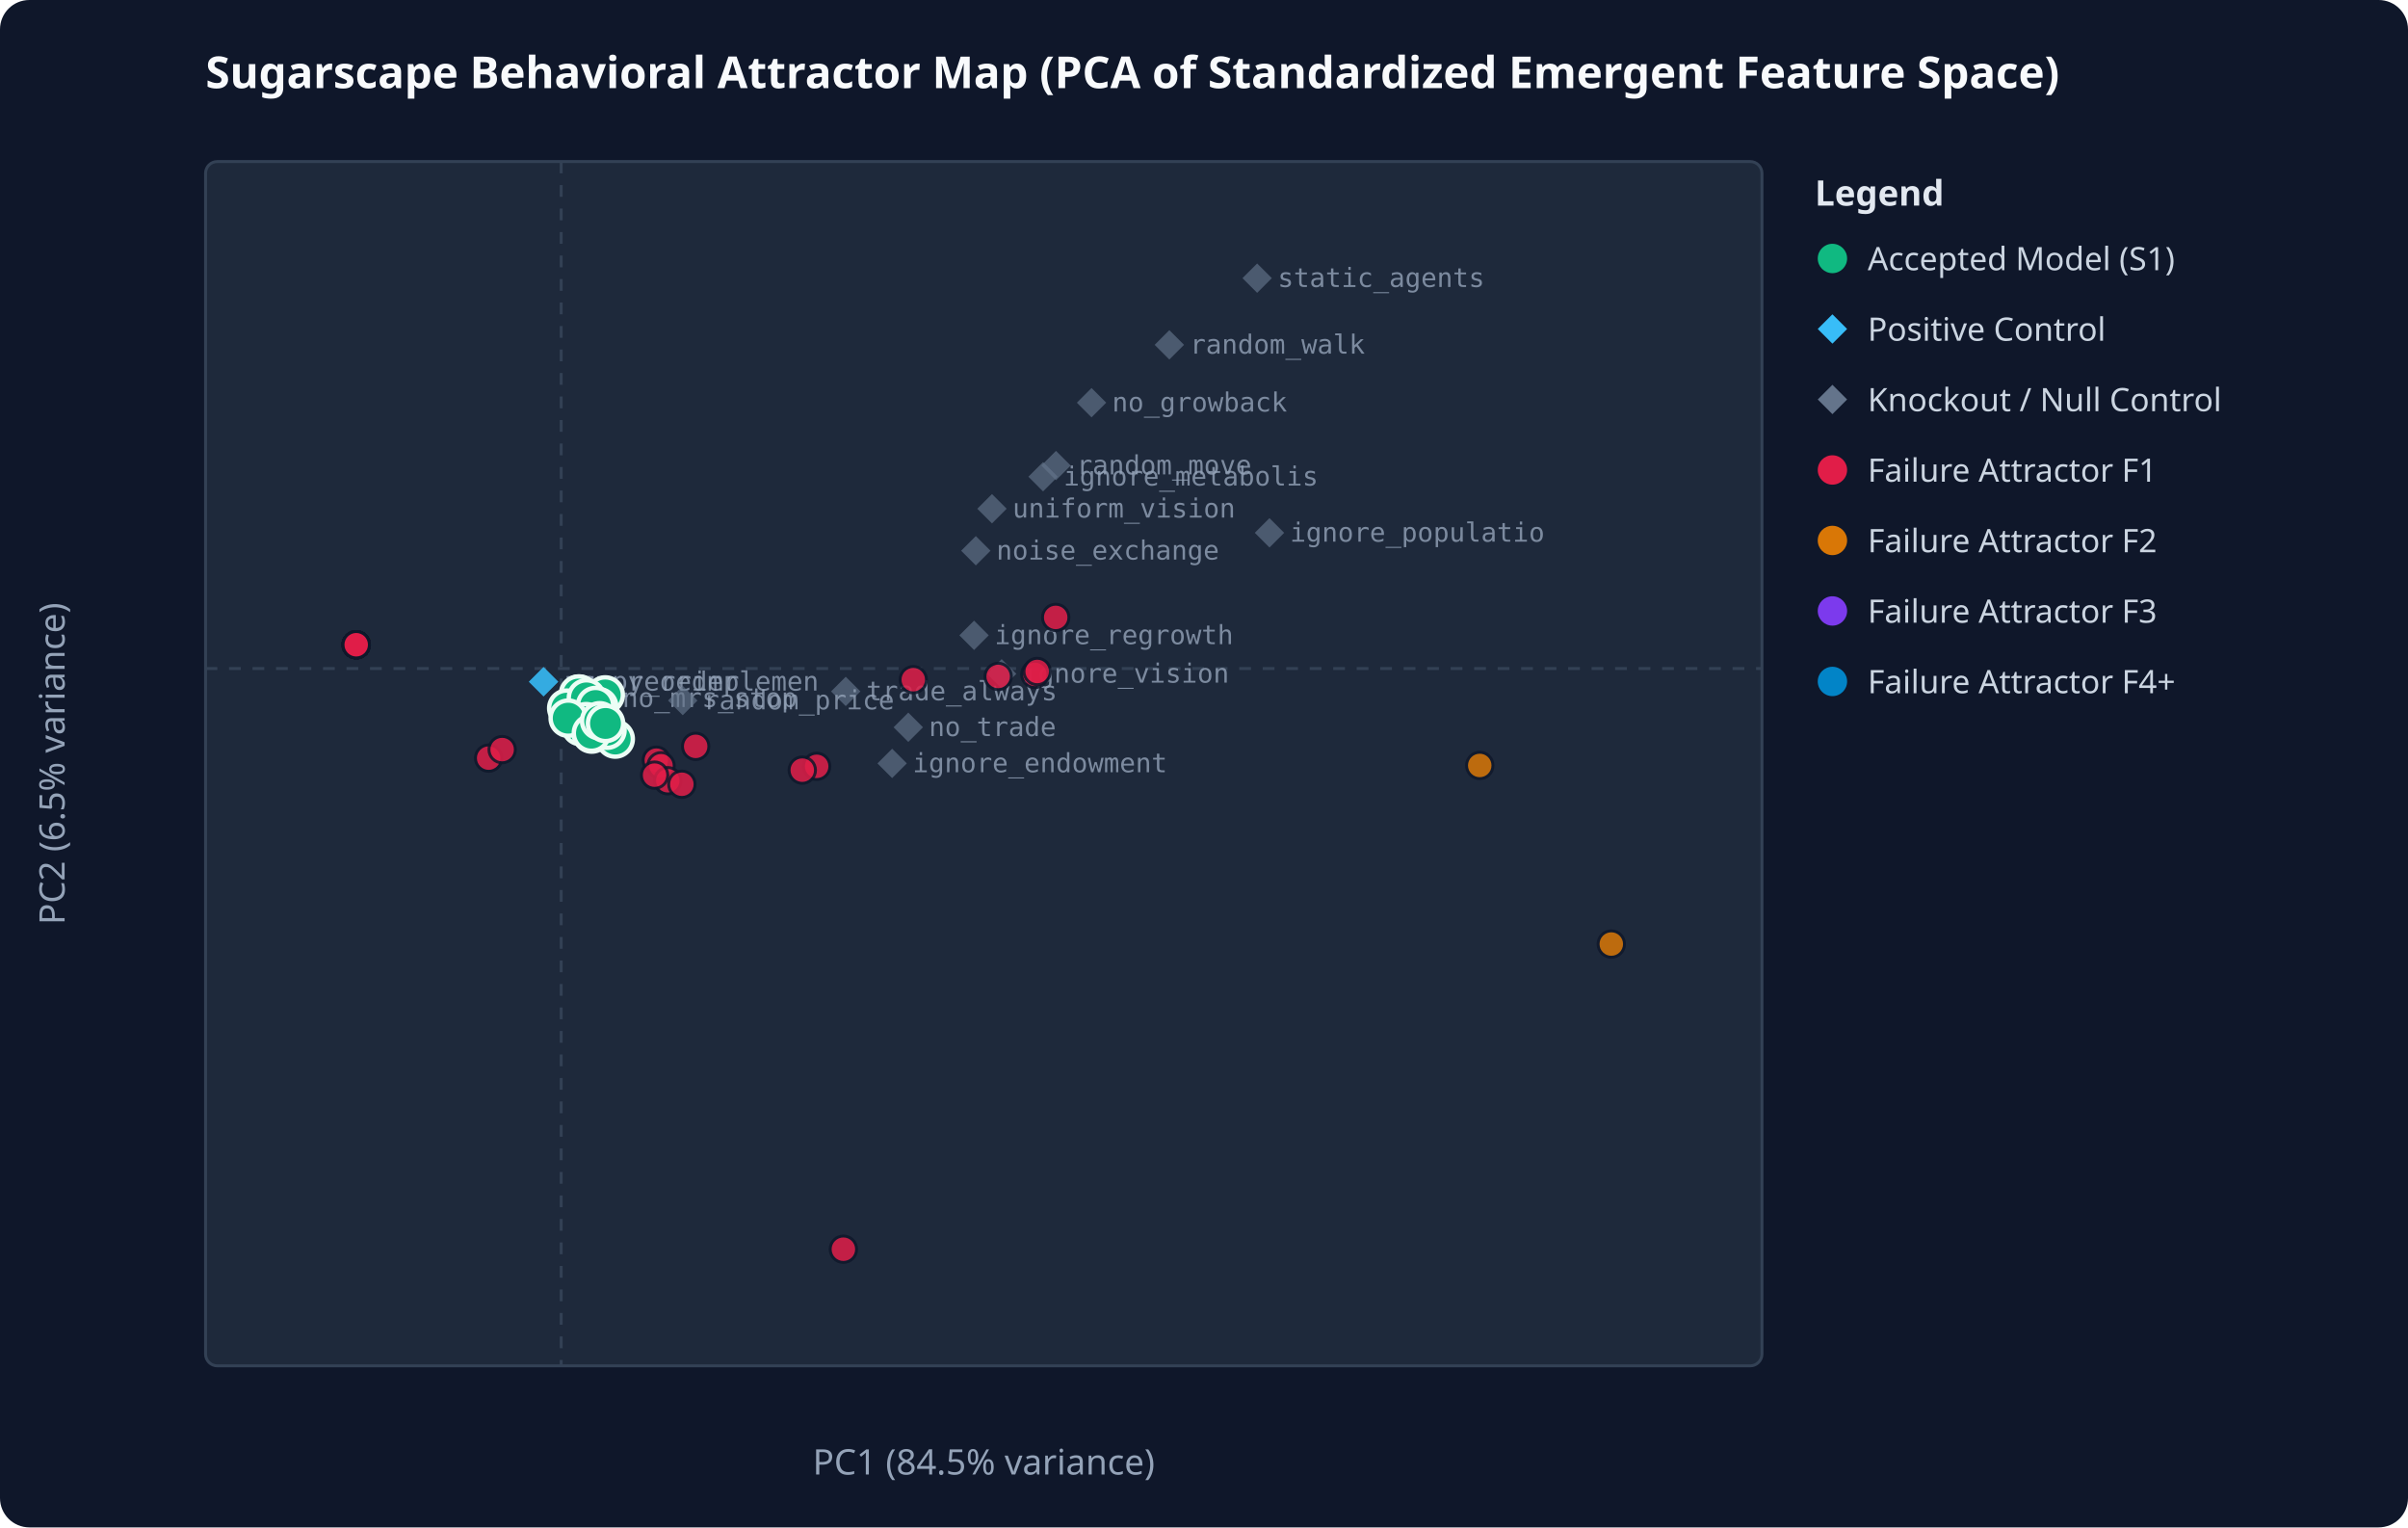
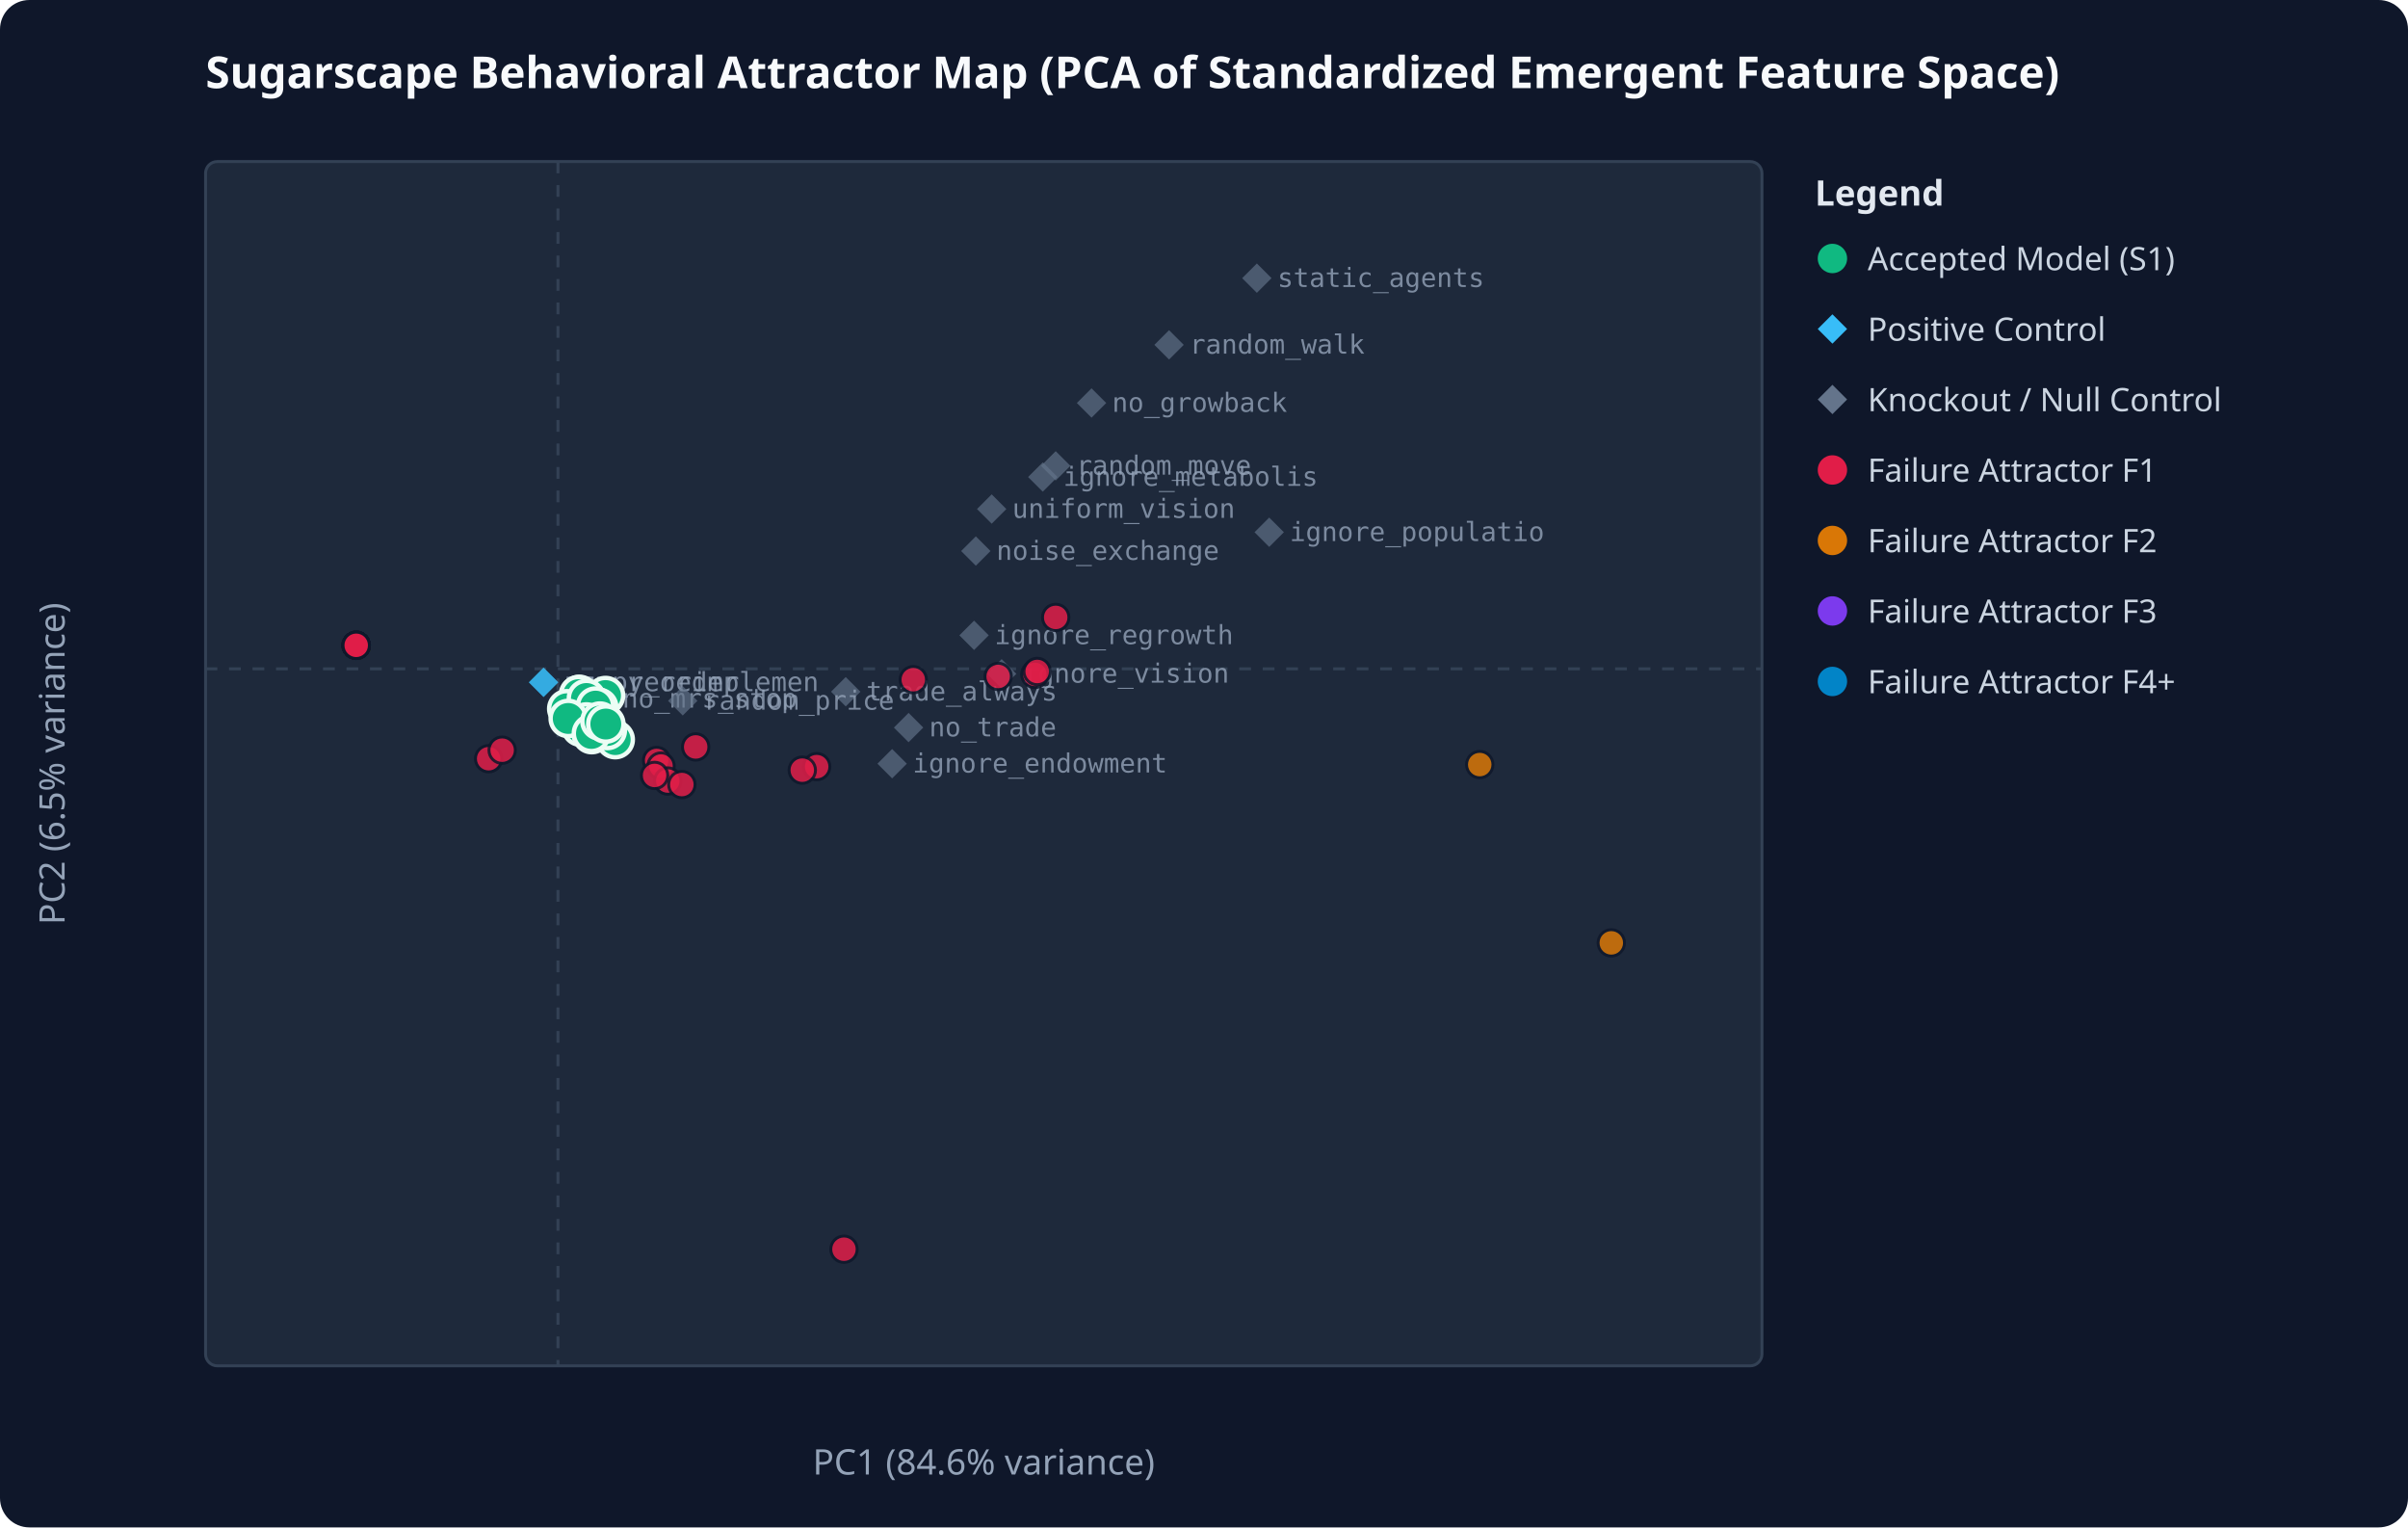
<svg xmlns="http://www.w3.org/2000/svg" viewBox="0 0 820 520" width="100%" height="100%">
  <rect width="100%" height="100%" fill="#0f172a" rx="10" />
  <text x="70" y="30" fill="#f8fafc" font-family="system-ui, sans-serif" font-size="15" font-weight="bold">Sugarscape Behavioral Attractor Map (PCA of Standardized Emergent Feature Space)</text>
  <rect x="70" y="55" width="530" height="410" fill="#1e293b" stroke="#334155" stroke-width="1" rx="4" />
-   <line x1="191.1" y1="55" x2="191.1" y2="465" stroke="#334155" stroke-dasharray="4,4" />
-   <line x1="70" y1="227.6" x2="600" y2="227.6" stroke="#334155" stroke-dasharray="4,4" />
-   <text x="335.0" y="502" fill="#94a3b8" text-anchor="middle" font-family="system-ui, sans-serif" font-size="12">PC1 (84.5% variance)</text>
+   <line x1="190.0" y1="55" x2="190.0" y2="465" stroke="#334155" stroke-dasharray="4,4" />
+   <line x1="70" y1="227.7" x2="600" y2="227.7" stroke="#334155" stroke-dasharray="4,4" />
+   <text x="335.0" y="502" fill="#94a3b8" text-anchor="middle" font-family="system-ui, sans-serif" font-size="12">PC1 (84.6% variance)</text>
  <text x="22" y="260.0" fill="#94a3b8" text-anchor="middle" font-family="system-ui, sans-serif" font-size="12" transform="rotate(-90 22 260.0)">PC2 (6.5% variance)</text>
-   <polygon points="185.1,227.1 190.1,232.1 185.1,237.1 180.1,232.1" fill="#38bdf8" opacity="0.65" />
-   <text x="192.1" y="235.1" fill="#94a3b8" font-family="monospace" font-size="9" opacity="0.8">numpy_reimplemen</text>
-   <polygon points="185.1,227.1 190.1,232.1 185.1,237.1 180.1,232.1" fill="#38bdf8" opacity="0.65" />
-   <text x="192.1" y="235.1" fill="#94a3b8" font-family="monospace" font-size="9" opacity="0.8">rng_reorder</text>
-   <polygon points="309.3,242.6 314.3,247.6 309.3,252.6 304.3,247.6" fill="#64748b" opacity="0.65" />
-   <text x="316.3" y="250.6" fill="#94a3b8" font-family="monospace" font-size="9" opacity="0.8">no_trade</text>
-   <polygon points="371.7,132.1 376.7,137.1 371.7,142.1 366.7,137.1" fill="#64748b" opacity="0.65" />
-   <text x="378.7" y="140.1" fill="#94a3b8" font-family="monospace" font-size="9" opacity="0.8">no_growback</text>
-   <polygon points="359.6,153.5 364.6,158.5 359.6,163.5 354.6,158.5" fill="#64748b" opacity="0.65" />
-   <text x="366.6" y="161.5" fill="#94a3b8" font-family="monospace" font-size="9" opacity="0.8">random_move</text>
-   <polygon points="337.8,168.2 342.8,173.2 337.8,178.2 332.8,173.2" fill="#64748b" opacity="0.65" />
-   <text x="344.8" y="176.2" fill="#94a3b8" font-family="monospace" font-size="9" opacity="0.8">uniform_vision</text>
-   <polygon points="432.3,176.4 437.3,181.4 432.3,186.4 427.3,181.4" fill="#64748b" opacity="0.65" />
-   <text x="439.3" y="184.4" fill="#94a3b8" font-family="monospace" font-size="9" opacity="0.8">ignore_populatio</text>
+   <polygon points="185.1,227.3 190.1,232.3 185.1,237.3 180.1,232.3" fill="#38bdf8" opacity="0.65" />
+   <text x="192.1" y="235.3" fill="#94a3b8" font-family="monospace" font-size="9" opacity="0.8">numpy_reimplemen</text>
+   <polygon points="185.1,227.3 190.1,232.3 185.1,237.3 180.1,232.3" fill="#38bdf8" opacity="0.65" />
+   <text x="192.1" y="235.3" fill="#94a3b8" font-family="monospace" font-size="9" opacity="0.8">rng_reorder</text>
+   <polygon points="309.4,242.7 314.4,247.7 309.4,252.7 304.4,247.7" fill="#64748b" opacity="0.65" />
+   <text x="316.4" y="250.7" fill="#94a3b8" font-family="monospace" font-size="9" opacity="0.8">no_trade</text>
+   <polygon points="371.7,132.2 376.7,137.2 371.7,142.2 366.7,137.2" fill="#64748b" opacity="0.65" />
+   <text x="378.7" y="140.2" fill="#94a3b8" font-family="monospace" font-size="9" opacity="0.8">no_growback</text>
+   <polygon points="359.5,153.6 364.5,158.6 359.5,163.6 354.5,158.6" fill="#64748b" opacity="0.65" />
+   <text x="366.5" y="161.6" fill="#94a3b8" font-family="monospace" font-size="9" opacity="0.8">random_move</text>
+   <polygon points="337.7,168.3 342.7,173.3 337.7,178.3 332.7,173.3" fill="#64748b" opacity="0.65" />
+   <text x="344.7" y="176.3" fill="#94a3b8" font-family="monospace" font-size="9" opacity="0.8">uniform_vision</text>
+   <polygon points="432.2,176.2 437.2,181.2 432.2,186.2 427.2,181.2" fill="#64748b" opacity="0.65" />
+   <text x="439.2" y="184.2" fill="#94a3b8" font-family="monospace" font-size="9" opacity="0.8">ignore_populatio</text>
  <polygon points="331.7,211.3 336.7,216.3 331.7,221.3 326.7,216.3" fill="#64748b" opacity="0.65" />
  <text x="338.7" y="219.3" fill="#94a3b8" font-family="monospace" font-size="9" opacity="0.8">ignore_regrowth</text>
  <polygon points="341.1,224.4 346.1,229.4 341.1,234.4 336.1,229.4" fill="#64748b" opacity="0.65" />
  <text x="348.1" y="232.4" fill="#94a3b8" font-family="monospace" font-size="9" opacity="0.8">ignore_vision</text>
-   <polygon points="355.2,157.3 360.2,162.3 355.2,167.3 350.2,162.3" fill="#64748b" opacity="0.65" />
-   <text x="362.2" y="165.3" fill="#94a3b8" font-family="monospace" font-size="9" opacity="0.8">ignore_metabolis</text>
-   <polygon points="303.8,254.9 308.8,259.9 303.8,264.9 298.8,259.9" fill="#64748b" opacity="0.65" />
-   <text x="310.8" y="262.9" fill="#94a3b8" font-family="monospace" font-size="9" opacity="0.8">ignore_endowment</text>
-   <polygon points="288.0,230.4 293.0,235.4 288.0,240.4 283.0,235.4" fill="#64748b" opacity="0.65" />
-   <text x="295.0" y="238.4" fill="#94a3b8" font-family="monospace" font-size="9" opacity="0.8">trade_always</text>
-   <polygon points="398.2,112.4 403.2,117.4 398.2,122.4 393.2,117.4" fill="#64748b" opacity="0.65" />
-   <text x="405.2" y="120.4" fill="#94a3b8" font-family="monospace" font-size="9" opacity="0.8">random_walk</text>
-   <polygon points="428.1,89.7 433.1,94.7 428.1,99.7 423.1,94.7" fill="#64748b" opacity="0.65" />
-   <text x="435.1" y="97.7" fill="#94a3b8" font-family="monospace" font-size="9" opacity="0.8">static_agents</text>
-   <polygon points="332.3,182.5 337.3,187.5 332.3,192.5 327.3,187.5" fill="#64748b" opacity="0.65" />
-   <text x="339.3" y="190.5" fill="#94a3b8" font-family="monospace" font-size="9" opacity="0.8">noise_exchange</text>
-   <polygon points="204.9,232.7 209.9,237.7 204.9,242.7 199.9,237.7" fill="#64748b" opacity="0.65" />
-   <text x="211.9" y="240.7" fill="#94a3b8" font-family="monospace" font-size="9" opacity="0.8">no_mrs_stop</text>
-   <polygon points="232.5,233.5 237.5,238.5 232.5,243.5 227.5,238.5" fill="#64748b" opacity="0.65" />
-   <text x="239.5" y="241.5" fill="#94a3b8" font-family="monospace" font-size="9" opacity="0.8">random_price</text>
-   <circle cx="121.3" cy="219.5" r="4.5" fill="#e11d48" opacity="0.85" stroke="#0f172a" stroke-width="1" />
-   <circle cx="121.3" cy="219.5" r="4.5" fill="#e11d48" opacity="0.85" stroke="#0f172a" stroke-width="1" />
-   <circle cx="121.3" cy="219.5" r="4.5" fill="#e11d48" opacity="0.85" stroke="#0f172a" stroke-width="1" />
-   <circle cx="197.3" cy="236.3" r="6" fill="#10b981" stroke="#ecfdf5" stroke-width="1.5" />
-   <circle cx="278.1" cy="260.9" r="4.5" fill="#e11d48" opacity="0.85" stroke="#0f172a" stroke-width="1" />
-   <circle cx="121.3" cy="219.5" r="4.5" fill="#e11d48" opacity="0.85" stroke="#0f172a" stroke-width="1" />
+   <polygon points="355.1,157.4 360.1,162.4 355.1,167.4 350.1,162.4" fill="#64748b" opacity="0.65" />
+   <text x="362.1" y="165.4" fill="#94a3b8" font-family="monospace" font-size="9" opacity="0.8">ignore_metabolis</text>
+   <polygon points="303.8,255.0 308.8,260.0 303.8,265.0 298.8,260.0" fill="#64748b" opacity="0.65" />
+   <text x="310.8" y="263.0" fill="#94a3b8" font-family="monospace" font-size="9" opacity="0.8">ignore_endowment</text>
+   <polygon points="288.0,230.5 293.0,235.5 288.0,240.5 283.0,235.5" fill="#64748b" opacity="0.65" />
+   <text x="295.0" y="238.5" fill="#94a3b8" font-family="monospace" font-size="9" opacity="0.8">trade_always</text>
+   <polygon points="398.1,112.4 403.1,117.4 398.1,122.4 393.1,117.4" fill="#64748b" opacity="0.65" />
+   <text x="405.1" y="120.4" fill="#94a3b8" font-family="monospace" font-size="9" opacity="0.8">random_walk</text>
+   <polygon points="428.0,89.7 433.0,94.7 428.0,99.7 423.0,94.7" fill="#64748b" opacity="0.65" />
+   <text x="435.0" y="97.7" fill="#94a3b8" font-family="monospace" font-size="9" opacity="0.8">static_agents</text>
+   <polygon points="332.3,182.6 337.3,187.6 332.3,192.6 327.3,187.6" fill="#64748b" opacity="0.65" />
+   <text x="339.3" y="190.6" fill="#94a3b8" font-family="monospace" font-size="9" opacity="0.8">noise_exchange</text>
+   <polygon points="204.9,232.9 209.9,237.9 204.9,242.9 199.9,237.9" fill="#64748b" opacity="0.65" />
+   <text x="211.9" y="240.9" fill="#94a3b8" font-family="monospace" font-size="9" opacity="0.8">no_mrs_stop</text>
+   <polygon points="232.5,233.6 237.5,238.6 232.5,243.6 227.5,238.6" fill="#64748b" opacity="0.65" />
+   <text x="239.5" y="241.6" fill="#94a3b8" font-family="monospace" font-size="9" opacity="0.8">random_price</text>
+   <circle cx="121.3" cy="219.7" r="4.5" fill="#e11d48" opacity="0.85" stroke="#0f172a" stroke-width="1" />
+   <circle cx="121.3" cy="219.7" r="4.5" fill="#e11d48" opacity="0.85" stroke="#0f172a" stroke-width="1" />
+   <circle cx="121.3" cy="219.7" r="4.5" fill="#e11d48" opacity="0.85" stroke="#0f172a" stroke-width="1" />
+   <circle cx="197.3" cy="236.4" r="6" fill="#10b981" stroke="#ecfdf5" stroke-width="1.5" />
+   <circle cx="278.1" cy="261.0" r="4.5" fill="#e11d48" opacity="0.85" stroke="#0f172a" stroke-width="1" />
+   <circle cx="121.3" cy="219.7" r="4.5" fill="#e11d48" opacity="0.85" stroke="#0f172a" stroke-width="1" />
  <circle cx="352.4" cy="229.6" r="4.5" fill="#e11d48" opacity="0.85" stroke="#0f172a" stroke-width="1" />
-   <circle cx="121.3" cy="219.5" r="4.5" fill="#e11d48" opacity="0.85" stroke="#0f172a" stroke-width="1" />
-   <circle cx="121.3" cy="219.5" r="4.5" fill="#e11d48" opacity="0.85" stroke="#0f172a" stroke-width="1" />
-   <circle cx="121.3" cy="219.5" r="4.5" fill="#e11d48" opacity="0.85" stroke="#0f172a" stroke-width="1" />
-   <circle cx="121.3" cy="219.5" r="4.5" fill="#e11d48" opacity="0.85" stroke="#0f172a" stroke-width="1" />
-   <circle cx="121.3" cy="219.5" r="4.5" fill="#e11d48" opacity="0.85" stroke="#0f172a" stroke-width="1" />
-   <circle cx="121.3" cy="219.5" r="4.5" fill="#e11d48" opacity="0.85" stroke="#0f172a" stroke-width="1" />
-   <circle cx="121.3" cy="219.5" r="4.5" fill="#e11d48" opacity="0.85" stroke="#0f172a" stroke-width="1" />
-   <circle cx="121.3" cy="219.5" r="4.5" fill="#e11d48" opacity="0.85" stroke="#0f172a" stroke-width="1" />
-   <circle cx="121.3" cy="219.5" r="4.5" fill="#e11d48" opacity="0.85" stroke="#0f172a" stroke-width="1" />
-   <circle cx="121.3" cy="219.5" r="4.5" fill="#e11d48" opacity="0.85" stroke="#0f172a" stroke-width="1" />
-   <circle cx="197.0" cy="236.3" r="6" fill="#10b981" stroke="#ecfdf5" stroke-width="1.5" />
-   <circle cx="121.3" cy="219.5" r="4.5" fill="#e11d48" opacity="0.85" stroke="#0f172a" stroke-width="1" />
-   <circle cx="223.5" cy="258.8" r="4.5" fill="#e11d48" opacity="0.85" stroke="#0f172a" stroke-width="1" />
-   <circle cx="121.3" cy="219.5" r="4.5" fill="#e11d48" opacity="0.85" stroke="#0f172a" stroke-width="1" />
-   <circle cx="121.3" cy="219.5" r="4.5" fill="#e11d48" opacity="0.85" stroke="#0f172a" stroke-width="1" />
-   <circle cx="201.9" cy="241.1" r="6" fill="#10b981" stroke="#ecfdf5" stroke-width="1.5" />
-   <circle cx="203.9" cy="241.2" r="6" fill="#10b981" stroke="#ecfdf5" stroke-width="1.5" />
-   <circle cx="121.3" cy="219.5" r="4.5" fill="#e11d48" opacity="0.85" stroke="#0f172a" stroke-width="1" />
-   <circle cx="121.3" cy="219.5" r="4.5" fill="#e11d48" opacity="0.85" stroke="#0f172a" stroke-width="1" />
-   <circle cx="121.3" cy="219.5" r="4.5" fill="#e11d48" opacity="0.85" stroke="#0f172a" stroke-width="1" />
-   <circle cx="121.3" cy="219.5" r="4.5" fill="#e11d48" opacity="0.85" stroke="#0f172a" stroke-width="1" />
-   <circle cx="121.3" cy="219.5" r="4.5" fill="#e11d48" opacity="0.85" stroke="#0f172a" stroke-width="1" />
-   <circle cx="121.3" cy="219.5" r="4.5" fill="#e11d48" opacity="0.85" stroke="#0f172a" stroke-width="1" />
-   <circle cx="121.3" cy="219.5" r="4.5" fill="#e11d48" opacity="0.85" stroke="#0f172a" stroke-width="1" />
-   <circle cx="193.0" cy="241.1" r="6" fill="#10b981" stroke="#ecfdf5" stroke-width="1.5" />
-   <circle cx="121.3" cy="219.5" r="4.5" fill="#e11d48" opacity="0.85" stroke="#0f172a" stroke-width="1" />
-   <circle cx="202.8" cy="247.5" r="6" fill="#10b981" stroke="#ecfdf5" stroke-width="1.5" />
-   <circle cx="206.1" cy="236.6" r="6" fill="#10b981" stroke="#ecfdf5" stroke-width="1.5" />
+   <circle cx="121.3" cy="219.7" r="4.5" fill="#e11d48" opacity="0.85" stroke="#0f172a" stroke-width="1" />
+   <circle cx="121.3" cy="219.7" r="4.5" fill="#e11d48" opacity="0.85" stroke="#0f172a" stroke-width="1" />
+   <circle cx="121.3" cy="219.7" r="4.5" fill="#e11d48" opacity="0.85" stroke="#0f172a" stroke-width="1" />
+   <circle cx="121.3" cy="219.7" r="4.5" fill="#e11d48" opacity="0.85" stroke="#0f172a" stroke-width="1" />
+   <circle cx="121.3" cy="219.7" r="4.5" fill="#e11d48" opacity="0.85" stroke="#0f172a" stroke-width="1" />
+   <circle cx="121.3" cy="219.7" r="4.5" fill="#e11d48" opacity="0.85" stroke="#0f172a" stroke-width="1" />
+   <circle cx="121.3" cy="219.7" r="4.5" fill="#e11d48" opacity="0.85" stroke="#0f172a" stroke-width="1" />
+   <circle cx="121.3" cy="219.7" r="4.5" fill="#e11d48" opacity="0.85" stroke="#0f172a" stroke-width="1" />
+   <circle cx="121.3" cy="219.7" r="4.5" fill="#e11d48" opacity="0.85" stroke="#0f172a" stroke-width="1" />
+   <circle cx="121.3" cy="219.7" r="4.5" fill="#e11d48" opacity="0.85" stroke="#0f172a" stroke-width="1" />
+   <circle cx="197.0" cy="236.5" r="6" fill="#10b981" stroke="#ecfdf5" stroke-width="1.5" />
+   <circle cx="121.3" cy="219.7" r="4.5" fill="#e11d48" opacity="0.85" stroke="#0f172a" stroke-width="1" />
+   <circle cx="223.6" cy="258.9" r="4.5" fill="#e11d48" opacity="0.85" stroke="#0f172a" stroke-width="1" />
+   <circle cx="121.3" cy="219.7" r="4.5" fill="#e11d48" opacity="0.85" stroke="#0f172a" stroke-width="1" />
+   <circle cx="121.3" cy="219.7" r="4.5" fill="#e11d48" opacity="0.85" stroke="#0f172a" stroke-width="1" />
+   <circle cx="201.9" cy="241.2" r="6" fill="#10b981" stroke="#ecfdf5" stroke-width="1.5" />
+   <circle cx="204.0" cy="241.3" r="6" fill="#10b981" stroke="#ecfdf5" stroke-width="1.5" />
+   <circle cx="121.3" cy="219.7" r="4.5" fill="#e11d48" opacity="0.85" stroke="#0f172a" stroke-width="1" />
+   <circle cx="121.3" cy="219.7" r="4.5" fill="#e11d48" opacity="0.85" stroke="#0f172a" stroke-width="1" />
+   <circle cx="121.3" cy="219.7" r="4.5" fill="#e11d48" opacity="0.85" stroke="#0f172a" stroke-width="1" />
+   <circle cx="121.3" cy="219.7" r="4.5" fill="#e11d48" opacity="0.85" stroke="#0f172a" stroke-width="1" />
+   <circle cx="121.3" cy="219.7" r="4.5" fill="#e11d48" opacity="0.85" stroke="#0f172a" stroke-width="1" />
+   <circle cx="121.3" cy="219.7" r="4.5" fill="#e11d48" opacity="0.85" stroke="#0f172a" stroke-width="1" />
+   <circle cx="121.3" cy="219.7" r="4.5" fill="#e11d48" opacity="0.85" stroke="#0f172a" stroke-width="1" />
+   <circle cx="193.0" cy="241.3" r="6" fill="#10b981" stroke="#ecfdf5" stroke-width="1.5" />
+   <circle cx="121.3" cy="219.7" r="4.5" fill="#e11d48" opacity="0.85" stroke="#0f172a" stroke-width="1" />
+   <circle cx="202.8" cy="247.7" r="6" fill="#10b981" stroke="#ecfdf5" stroke-width="1.5" />
+   <circle cx="206.2" cy="236.8" r="6" fill="#10b981" stroke="#ecfdf5" stroke-width="1.5" />
  <circle cx="273.2" cy="262.2" r="4.5" fill="#e11d48" opacity="0.85" stroke="#0f172a" stroke-width="1" />
-   <circle cx="121.3" cy="219.5" r="4.5" fill="#e11d48" opacity="0.85" stroke="#0f172a" stroke-width="1" />
-   <circle cx="225.1" cy="260.7" r="4.5" fill="#e11d48" opacity="0.85" stroke="#0f172a" stroke-width="1" />
-   <circle cx="121.3" cy="219.5" r="4.5" fill="#e11d48" opacity="0.85" stroke="#0f172a" stroke-width="1" />
-   <circle cx="198.3" cy="245.3" r="6" fill="#10b981" stroke="#ecfdf5" stroke-width="1.5" />
-   <circle cx="121.3" cy="219.5" r="4.5" fill="#e11d48" opacity="0.85" stroke="#0f172a" stroke-width="1" />
-   <circle cx="197.8" cy="247.4" r="6" fill="#10b981" stroke="#ecfdf5" stroke-width="1.5" />
-   <circle cx="503.9" cy="260.6" r="4.5" fill="#d97706" opacity="0.85" stroke="#0f172a" stroke-width="1" />
-   <circle cx="121.3" cy="219.5" r="4.5" fill="#e11d48" opacity="0.85" stroke="#0f172a" stroke-width="1" />
-   <circle cx="287.2" cy="425.3" r="4.5" fill="#e11d48" opacity="0.85" stroke="#0f172a" stroke-width="1" />
+   <circle cx="121.3" cy="219.7" r="4.5" fill="#e11d48" opacity="0.85" stroke="#0f172a" stroke-width="1" />
+   <circle cx="225.1" cy="260.8" r="4.5" fill="#e11d48" opacity="0.85" stroke="#0f172a" stroke-width="1" />
+   <circle cx="121.3" cy="219.7" r="4.5" fill="#e11d48" opacity="0.85" stroke="#0f172a" stroke-width="1" />
+   <circle cx="198.3" cy="245.5" r="6" fill="#10b981" stroke="#ecfdf5" stroke-width="1.5" />
+   <circle cx="121.3" cy="219.7" r="4.5" fill="#e11d48" opacity="0.85" stroke="#0f172a" stroke-width="1" />
+   <circle cx="197.8" cy="247.6" r="6" fill="#10b981" stroke="#ecfdf5" stroke-width="1.5" />
+   <circle cx="503.9" cy="260.3" r="4.5" fill="#d97706" opacity="0.85" stroke="#0f172a" stroke-width="1" />
+   <circle cx="121.3" cy="219.7" r="4.5" fill="#e11d48" opacity="0.85" stroke="#0f172a" stroke-width="1" />
+   <circle cx="287.4" cy="425.3" r="4.5" fill="#e11d48" opacity="0.85" stroke="#0f172a" stroke-width="1" />
  <circle cx="339.9" cy="230.3" r="4.5" fill="#e11d48" opacity="0.85" stroke="#0f172a" stroke-width="1" />
-   <circle cx="121.3" cy="219.5" r="4.5" fill="#e11d48" opacity="0.85" stroke="#0f172a" stroke-width="1" />
-   <circle cx="121.3" cy="219.5" r="4.5" fill="#e11d48" opacity="0.85" stroke="#0f172a" stroke-width="1" />
-   <circle cx="548.7" cy="321.4" r="4.5" fill="#d97706" opacity="0.85" stroke="#0f172a" stroke-width="1" />
-   <circle cx="201.9" cy="249.1" r="6" fill="#10b981" stroke="#ecfdf5" stroke-width="1.5" />
-   <circle cx="209.5" cy="251.6" r="6" fill="#10b981" stroke="#ecfdf5" stroke-width="1.5" />
-   <circle cx="227.4" cy="265.8" r="4.5" fill="#e11d48" opacity="0.85" stroke="#0f172a" stroke-width="1" />
-   <circle cx="121.3" cy="219.5" r="4.5" fill="#e11d48" opacity="0.85" stroke="#0f172a" stroke-width="1" />
-   <circle cx="121.3" cy="219.5" r="4.5" fill="#e11d48" opacity="0.85" stroke="#0f172a" stroke-width="1" />
-   <circle cx="121.3" cy="219.5" r="4.5" fill="#e11d48" opacity="0.85" stroke="#0f172a" stroke-width="1" />
-   <circle cx="201.1" cy="248.7" r="6" fill="#10b981" stroke="#ecfdf5" stroke-width="1.5" />
-   <circle cx="203.2" cy="241.5" r="6" fill="#10b981" stroke="#ecfdf5" stroke-width="1.5" />
-   <circle cx="121.3" cy="219.5" r="4.5" fill="#e11d48" opacity="0.85" stroke="#0f172a" stroke-width="1" />
-   <circle cx="121.3" cy="219.5" r="4.5" fill="#e11d48" opacity="0.85" stroke="#0f172a" stroke-width="1" />
-   <circle cx="166.4" cy="258.1" r="4.5" fill="#e11d48" opacity="0.85" stroke="#0f172a" stroke-width="1" />
-   <circle cx="121.3" cy="219.5" r="4.5" fill="#e11d48" opacity="0.85" stroke="#0f172a" stroke-width="1" />
+   <circle cx="121.3" cy="219.7" r="4.5" fill="#e11d48" opacity="0.85" stroke="#0f172a" stroke-width="1" />
+   <circle cx="121.3" cy="219.7" r="4.5" fill="#e11d48" opacity="0.85" stroke="#0f172a" stroke-width="1" />
+   <circle cx="548.7" cy="321.0" r="4.5" fill="#d97706" opacity="0.85" stroke="#0f172a" stroke-width="1" />
+   <circle cx="201.9" cy="249.2" r="6" fill="#10b981" stroke="#ecfdf5" stroke-width="1.5" />
+   <circle cx="209.5" cy="251.8" r="6" fill="#10b981" stroke="#ecfdf5" stroke-width="1.5" />
+   <circle cx="227.4" cy="265.9" r="4.5" fill="#e11d48" opacity="0.85" stroke="#0f172a" stroke-width="1" />
+   <circle cx="121.3" cy="219.7" r="4.5" fill="#e11d48" opacity="0.85" stroke="#0f172a" stroke-width="1" />
+   <circle cx="121.3" cy="219.7" r="4.5" fill="#e11d48" opacity="0.85" stroke="#0f172a" stroke-width="1" />
+   <circle cx="121.3" cy="219.7" r="4.5" fill="#e11d48" opacity="0.85" stroke="#0f172a" stroke-width="1" />
+   <circle cx="201.1" cy="248.9" r="6" fill="#10b981" stroke="#ecfdf5" stroke-width="1.5" />
+   <circle cx="203.2" cy="241.7" r="6" fill="#10b981" stroke="#ecfdf5" stroke-width="1.5" />
+   <circle cx="121.3" cy="219.7" r="4.5" fill="#e11d48" opacity="0.85" stroke="#0f172a" stroke-width="1" />
+   <circle cx="121.3" cy="219.7" r="4.5" fill="#e11d48" opacity="0.85" stroke="#0f172a" stroke-width="1" />
+   <circle cx="166.4" cy="258.3" r="4.5" fill="#e11d48" opacity="0.85" stroke="#0f172a" stroke-width="1" />
+   <circle cx="121.3" cy="219.7" r="4.5" fill="#e11d48" opacity="0.85" stroke="#0f172a" stroke-width="1" />
  <circle cx="311.0" cy="231.4" r="4.5" fill="#e11d48" opacity="0.85" stroke="#0f172a" stroke-width="1" />
-   <circle cx="121.3" cy="219.5" r="4.5" fill="#e11d48" opacity="0.85" stroke="#0f172a" stroke-width="1" />
-   <circle cx="121.3" cy="219.5" r="4.5" fill="#e11d48" opacity="0.85" stroke="#0f172a" stroke-width="1" />
-   <circle cx="121.3" cy="219.5" r="4.5" fill="#e11d48" opacity="0.85" stroke="#0f172a" stroke-width="1" />
-   <circle cx="121.3" cy="219.5" r="4.5" fill="#e11d48" opacity="0.85" stroke="#0f172a" stroke-width="1" />
-   <circle cx="232.2" cy="267.0" r="4.5" fill="#e11d48" opacity="0.85" stroke="#0f172a" stroke-width="1" />
-   <circle cx="171.0" cy="255.2" r="4.5" fill="#e11d48" opacity="0.85" stroke="#0f172a" stroke-width="1" />
-   <circle cx="121.3" cy="219.5" r="4.5" fill="#e11d48" opacity="0.85" stroke="#0f172a" stroke-width="1" />
-   <circle cx="121.3" cy="219.5" r="4.5" fill="#e11d48" opacity="0.85" stroke="#0f172a" stroke-width="1" />
-   <circle cx="121.3" cy="219.5" r="4.5" fill="#e11d48" opacity="0.85" stroke="#0f172a" stroke-width="1" />
-   <circle cx="121.3" cy="219.5" r="4.5" fill="#e11d48" opacity="0.85" stroke="#0f172a" stroke-width="1" />
-   <circle cx="121.3" cy="219.5" r="4.5" fill="#e11d48" opacity="0.85" stroke="#0f172a" stroke-width="1" />
-   <circle cx="121.3" cy="219.5" r="4.5" fill="#e11d48" opacity="0.85" stroke="#0f172a" stroke-width="1" />
-   <circle cx="199.7" cy="237.6" r="6" fill="#10b981" stroke="#ecfdf5" stroke-width="1.5" />
-   <circle cx="121.3" cy="219.5" r="4.5" fill="#e11d48" opacity="0.85" stroke="#0f172a" stroke-width="1" />
-   <circle cx="203.9" cy="240.6" r="6" fill="#10b981" stroke="#ecfdf5" stroke-width="1.5" />
-   <circle cx="202.8" cy="240.2" r="6" fill="#10b981" stroke="#ecfdf5" stroke-width="1.5" />
-   <circle cx="121.3" cy="219.5" r="4.5" fill="#e11d48" opacity="0.85" stroke="#0f172a" stroke-width="1" />
-   <circle cx="199.6" cy="245.7" r="6" fill="#10b981" stroke="#ecfdf5" stroke-width="1.5" />
-   <circle cx="201.5" cy="249.9" r="6" fill="#10b981" stroke="#ecfdf5" stroke-width="1.5" />
-   <circle cx="206.7" cy="248.6" r="6" fill="#10b981" stroke="#ecfdf5" stroke-width="1.5" />
-   <circle cx="121.3" cy="219.5" r="4.5" fill="#e11d48" opacity="0.85" stroke="#0f172a" stroke-width="1" />
-   <circle cx="193.5" cy="244.5" r="6" fill="#10b981" stroke="#ecfdf5" stroke-width="1.5" />
+   <circle cx="121.3" cy="219.7" r="4.5" fill="#e11d48" opacity="0.85" stroke="#0f172a" stroke-width="1" />
+   <circle cx="121.3" cy="219.7" r="4.5" fill="#e11d48" opacity="0.85" stroke="#0f172a" stroke-width="1" />
+   <circle cx="121.3" cy="219.7" r="4.5" fill="#e11d48" opacity="0.85" stroke="#0f172a" stroke-width="1" />
+   <circle cx="121.3" cy="219.7" r="4.5" fill="#e11d48" opacity="0.85" stroke="#0f172a" stroke-width="1" />
+   <circle cx="232.2" cy="267.1" r="4.5" fill="#e11d48" opacity="0.85" stroke="#0f172a" stroke-width="1" />
+   <circle cx="171.0" cy="255.4" r="4.5" fill="#e11d48" opacity="0.85" stroke="#0f172a" stroke-width="1" />
+   <circle cx="121.3" cy="219.7" r="4.5" fill="#e11d48" opacity="0.85" stroke="#0f172a" stroke-width="1" />
+   <circle cx="121.3" cy="219.7" r="4.5" fill="#e11d48" opacity="0.85" stroke="#0f172a" stroke-width="1" />
+   <circle cx="121.3" cy="219.7" r="4.5" fill="#e11d48" opacity="0.85" stroke="#0f172a" stroke-width="1" />
+   <circle cx="121.3" cy="219.7" r="4.5" fill="#e11d48" opacity="0.85" stroke="#0f172a" stroke-width="1" />
+   <circle cx="121.3" cy="219.7" r="4.5" fill="#e11d48" opacity="0.85" stroke="#0f172a" stroke-width="1" />
+   <circle cx="121.3" cy="219.7" r="4.5" fill="#e11d48" opacity="0.85" stroke="#0f172a" stroke-width="1" />
+   <circle cx="199.7" cy="237.8" r="6" fill="#10b981" stroke="#ecfdf5" stroke-width="1.5" />
+   <circle cx="121.3" cy="219.7" r="4.5" fill="#e11d48" opacity="0.85" stroke="#0f172a" stroke-width="1" />
+   <circle cx="203.9" cy="240.8" r="6" fill="#10b981" stroke="#ecfdf5" stroke-width="1.5" />
+   <circle cx="202.8" cy="240.4" r="6" fill="#10b981" stroke="#ecfdf5" stroke-width="1.5" />
+   <circle cx="121.3" cy="219.7" r="4.5" fill="#e11d48" opacity="0.85" stroke="#0f172a" stroke-width="1" />
+   <circle cx="199.7" cy="245.8" r="6" fill="#10b981" stroke="#ecfdf5" stroke-width="1.5" />
+   <circle cx="201.5" cy="250.1" r="6" fill="#10b981" stroke="#ecfdf5" stroke-width="1.5" />
+   <circle cx="206.8" cy="248.7" r="6" fill="#10b981" stroke="#ecfdf5" stroke-width="1.5" />
+   <circle cx="121.3" cy="219.7" r="4.5" fill="#e11d48" opacity="0.85" stroke="#0f172a" stroke-width="1" />
+   <circle cx="193.5" cy="244.6" r="6" fill="#10b981" stroke="#ecfdf5" stroke-width="1.5" />
  <circle cx="353.2" cy="228.6" r="4.5" fill="#e11d48" opacity="0.85" stroke="#0f172a" stroke-width="1" />
-   <circle cx="121.3" cy="219.5" r="4.5" fill="#e11d48" opacity="0.85" stroke="#0f172a" stroke-width="1" />
-   <circle cx="201.4" cy="249.6" r="6" fill="#10b981" stroke="#ecfdf5" stroke-width="1.5" />
-   <circle cx="204.2" cy="245.4" r="6" fill="#10b981" stroke="#ecfdf5" stroke-width="1.5" />
-   <circle cx="206.2" cy="246.3" r="6" fill="#10b981" stroke="#ecfdf5" stroke-width="1.5" />
-   <circle cx="121.3" cy="219.5" r="4.5" fill="#e11d48" opacity="0.85" stroke="#0f172a" stroke-width="1" />
-   <circle cx="121.3" cy="219.5" r="4.5" fill="#e11d48" opacity="0.85" stroke="#0f172a" stroke-width="1" />
-   <circle cx="222.9" cy="263.9" r="4.5" fill="#e11d48" opacity="0.85" stroke="#0f172a" stroke-width="1" />
-   <circle cx="236.9" cy="254.1" r="4.5" fill="#e11d48" opacity="0.85" stroke="#0f172a" stroke-width="1" />
-   <circle cx="121.3" cy="219.5" r="4.5" fill="#e11d48" opacity="0.85" stroke="#0f172a" stroke-width="1" />
-   <circle cx="121.3" cy="219.5" r="4.5" fill="#e11d48" opacity="0.85" stroke="#0f172a" stroke-width="1" />
-   <circle cx="121.3" cy="219.5" r="4.5" fill="#e11d48" opacity="0.85" stroke="#0f172a" stroke-width="1" />
-   <circle cx="121.3" cy="219.5" r="4.5" fill="#e11d48" opacity="0.85" stroke="#0f172a" stroke-width="1" />
-   <circle cx="121.3" cy="219.5" r="4.5" fill="#e11d48" opacity="0.85" stroke="#0f172a" stroke-width="1" />
+   <circle cx="121.3" cy="219.7" r="4.5" fill="#e11d48" opacity="0.85" stroke="#0f172a" stroke-width="1" />
+   <circle cx="201.4" cy="249.7" r="6" fill="#10b981" stroke="#ecfdf5" stroke-width="1.5" />
+   <circle cx="204.3" cy="245.5" r="6" fill="#10b981" stroke="#ecfdf5" stroke-width="1.5" />
+   <circle cx="206.3" cy="246.5" r="6" fill="#10b981" stroke="#ecfdf5" stroke-width="1.5" />
+   <circle cx="121.3" cy="219.7" r="4.5" fill="#e11d48" opacity="0.85" stroke="#0f172a" stroke-width="1" />
+   <circle cx="121.3" cy="219.7" r="4.5" fill="#e11d48" opacity="0.85" stroke="#0f172a" stroke-width="1" />
+   <circle cx="222.9" cy="264.0" r="4.5" fill="#e11d48" opacity="0.85" stroke="#0f172a" stroke-width="1" />
+   <circle cx="236.9" cy="254.3" r="4.5" fill="#e11d48" opacity="0.85" stroke="#0f172a" stroke-width="1" />
+   <circle cx="121.3" cy="219.7" r="4.5" fill="#e11d48" opacity="0.85" stroke="#0f172a" stroke-width="1" />
+   <circle cx="121.3" cy="219.7" r="4.5" fill="#e11d48" opacity="0.85" stroke="#0f172a" stroke-width="1" />
+   <circle cx="121.3" cy="219.7" r="4.5" fill="#e11d48" opacity="0.85" stroke="#0f172a" stroke-width="1" />
+   <circle cx="121.3" cy="219.7" r="4.5" fill="#e11d48" opacity="0.85" stroke="#0f172a" stroke-width="1" />
+   <circle cx="121.3" cy="219.7" r="4.5" fill="#e11d48" opacity="0.85" stroke="#0f172a" stroke-width="1" />
  <circle cx="359.5" cy="210.2" r="4.5" fill="#e11d48" opacity="0.85" stroke="#0f172a" stroke-width="1" />
-   <circle cx="121.3" cy="219.5" r="4.5" fill="#e11d48" opacity="0.85" stroke="#0f172a" stroke-width="1" />
-   <circle cx="121.3" cy="219.5" r="4.5" fill="#e11d48" opacity="0.85" stroke="#0f172a" stroke-width="1" />
-   <circle cx="121.3" cy="219.5" r="4.5" fill="#e11d48" opacity="0.85" stroke="#0f172a" stroke-width="1" />
+   <circle cx="121.3" cy="219.7" r="4.5" fill="#e11d48" opacity="0.85" stroke="#0f172a" stroke-width="1" />
+   <circle cx="121.3" cy="219.7" r="4.5" fill="#e11d48" opacity="0.85" stroke="#0f172a" stroke-width="1" />
+   <circle cx="121.3" cy="219.7" r="4.5" fill="#e11d48" opacity="0.85" stroke="#0f172a" stroke-width="1" />
+   <circle cx="121.3" cy="219.7" r="4.5" fill="#e11d48" opacity="0.85" stroke="#0f172a" stroke-width="1" />
+   <circle cx="121.3" cy="219.7" r="4.5" fill="#e11d48" opacity="0.85" stroke="#0f172a" stroke-width="1" />
  <text x="618" y="70" fill="#e2e8f0" font-family="system-ui, sans-serif" font-size="12" font-weight="bold">Legend</text>
  <circle cx="624" cy="88" r="5" fill="#10b981" />
  <text x="636" y="92" fill="#cbd5e1" font-family="system-ui, sans-serif" font-size="11">Accepted Model (S1)</text>
  <polygon points="624,107 629,112 624,117 619,112" fill="#38bdf8" />
  <text x="636" y="116" fill="#cbd5e1" font-family="system-ui, sans-serif" font-size="11">Positive Control</text>
  <polygon points="624,131 629,136 624,141 619,136" fill="#64748b" />
  <text x="636" y="140" fill="#cbd5e1" font-family="system-ui, sans-serif" font-size="11">Knockout / Null Control</text>
  <circle cx="624" cy="160" r="5" fill="#e11d48" />
  <text x="636" y="164" fill="#cbd5e1" font-family="system-ui, sans-serif" font-size="11">Failure Attractor F1</text>
  <circle cx="624" cy="184" r="5" fill="#d97706" />
  <text x="636" y="188" fill="#cbd5e1" font-family="system-ui, sans-serif" font-size="11">Failure Attractor F2</text>
  <circle cx="624" cy="208" r="5" fill="#7c3aed" />
  <text x="636" y="212" fill="#cbd5e1" font-family="system-ui, sans-serif" font-size="11">Failure Attractor F3</text>
  <circle cx="624" cy="232" r="5" fill="#0284c7" />
  <text x="636" y="236" fill="#cbd5e1" font-family="system-ui, sans-serif" font-size="11">Failure Attractor F4+</text>
</svg>
